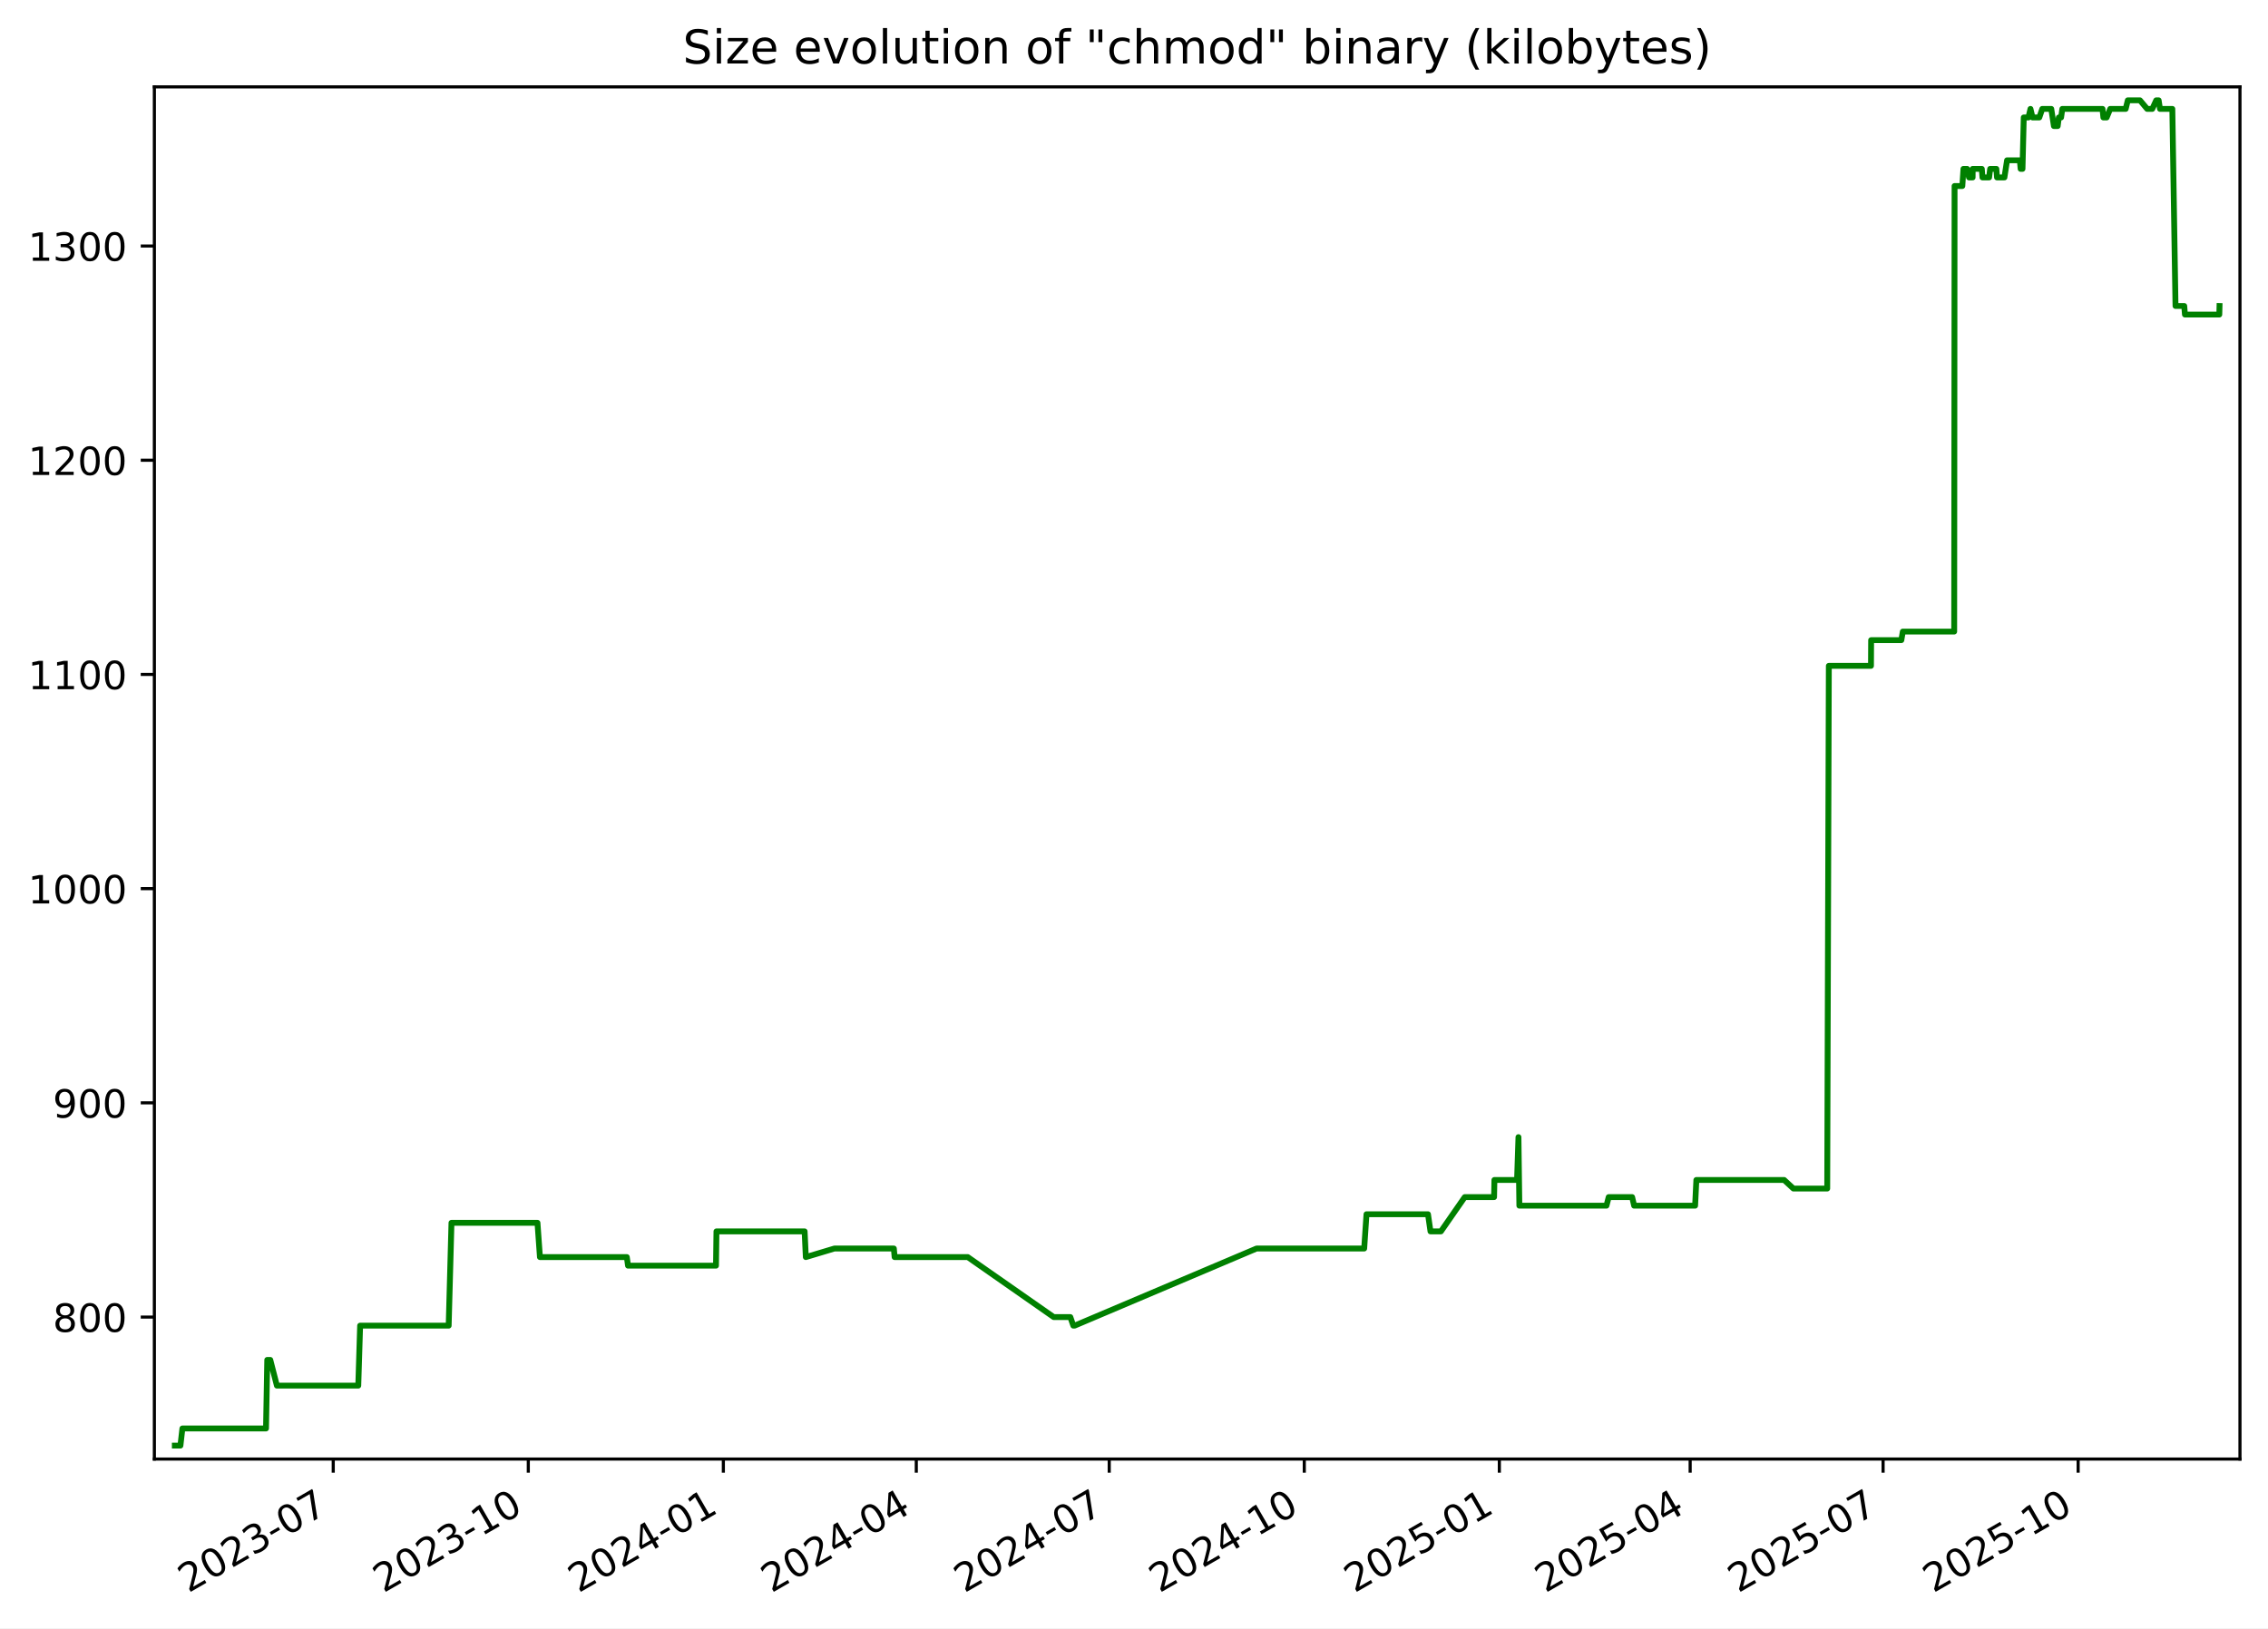
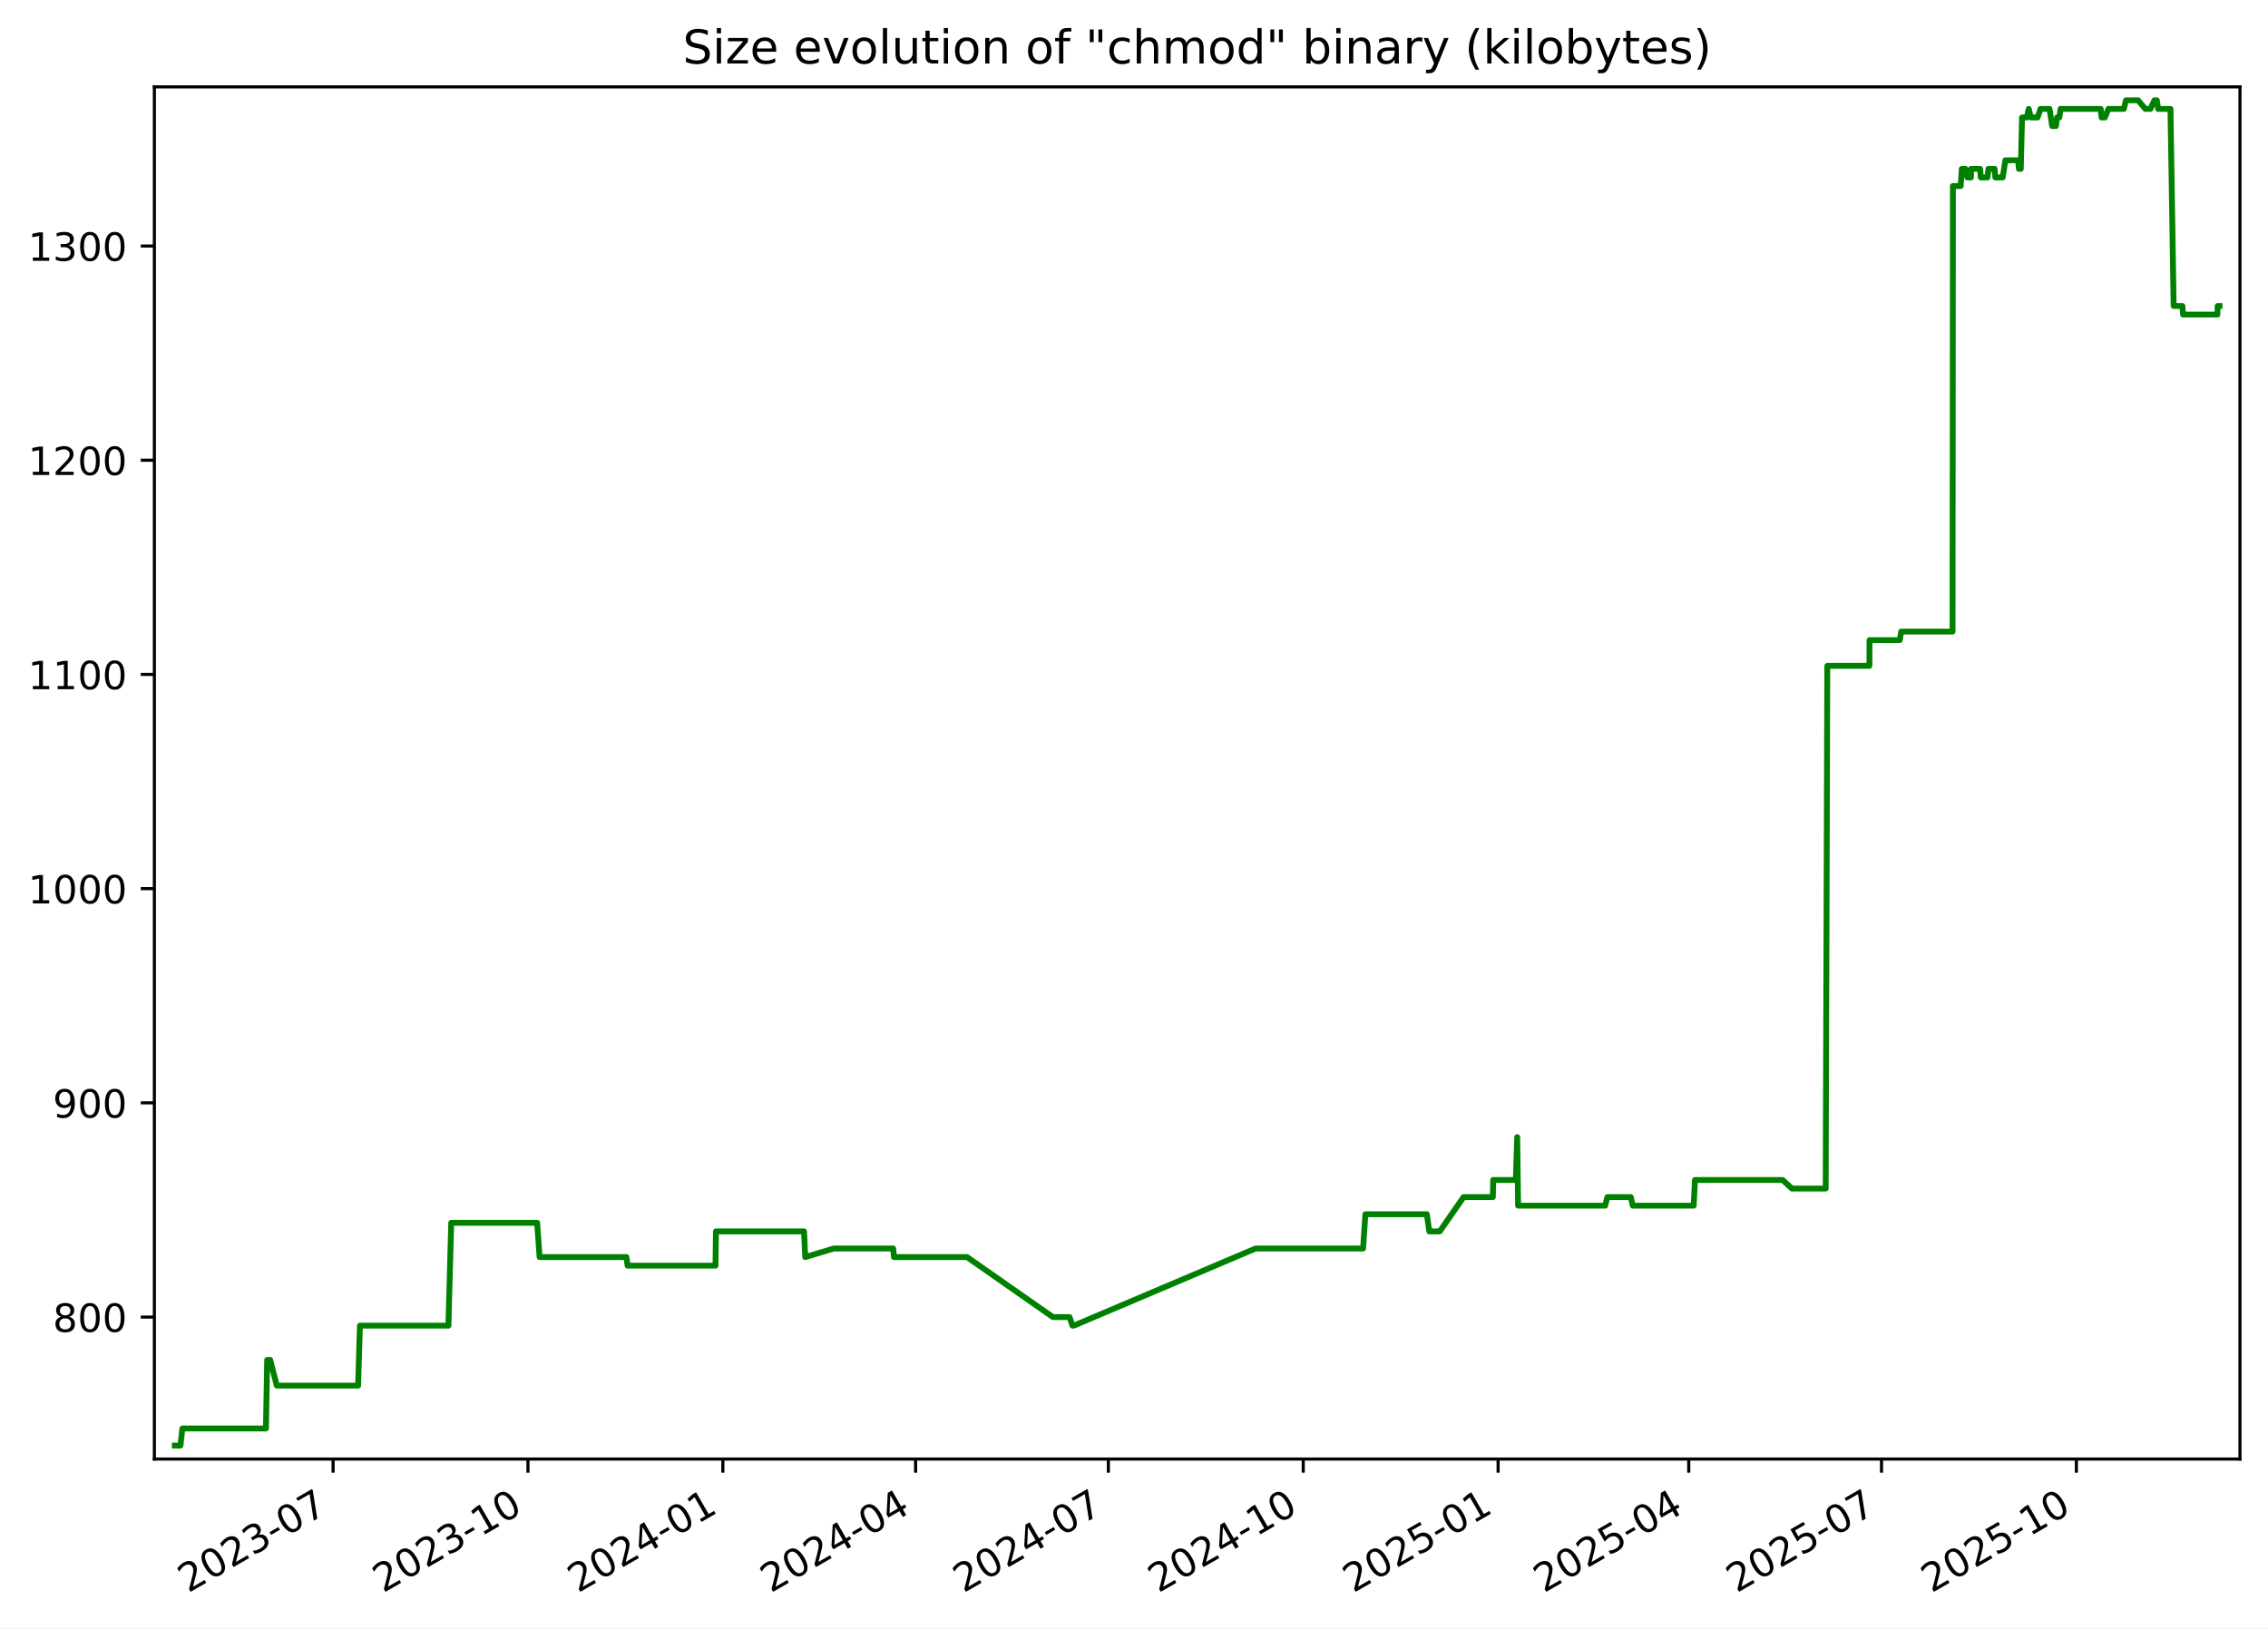
<svg xmlns="http://www.w3.org/2000/svg" xmlns:xlink="http://www.w3.org/1999/xlink" width="582.53pt" height="418.303pt" viewBox="0 0 582.53 418.303" version="1.1">
  <defs>
    <style type="text/css">*{stroke-linejoin: round; stroke-linecap: butt}</style>
  </defs>
  <g id="figure_1">
    <g id="patch_1">
      <path d="M -0 418.303  L 582.53 418.303  L 582.53 0  L -0 0  z " style="fill: #ffffff" />
    </g>
    <g id="axes_1">
      <g id="patch_2">
        <path d="M 39.65 374.83  L 575.33 374.83  L 575.33 22.318  L 39.65 22.318  z " style="fill: #ffffff" />
      </g>
      <g id="matplotlib.axis_1">
        <g id="xtick_1">
          <g id="line2d_1">
            <defs>
-               <path id="m8ee756890f" d="M 0 0  L 0 3.5  " style="stroke: #000000; stroke-width: 0.8" />
+               <path id="m1849c69f27" d="M 0 0  L 0 3.5  " style="stroke: #000000; stroke-width: 0.8" />
            </defs>
            <g>
-               <use xlink:href="#m8ee756890f" x="85.592" y="374.83" style="stroke: #000000; stroke-width: 0.8" />
+               <use xlink:href="#m1849c69f27" x="85.554" y="374.83" style="stroke: #000000; stroke-width: 0.8" />
            </g>
          </g>
          <g id="text_1">
-             <g transform="translate(48.36697 409.302) rotate(-30) scale(0.1 -0.1)">
+             <g transform="translate(48.3293 409.302) rotate(-30) scale(0.1 -0.1)">
              <defs>
                <path id="DejaVuSans-32" d="M 1228 531  L 3431 531  L 3431 0  L 469 0  L 469 531  Q 828 903 1448 1529  Q 2069 2156 2228 2338  Q 2531 2678 2651 2914  Q 2772 3150 2772 3378  Q 2772 3750 2511 3984  Q 2250 4219 1831 4219  Q 1534 4219 1204 4116  Q 875 4013 500 3803  L 500 4441  Q 881 4594 1212 4672  Q 1544 4750 1819 4750  Q 2544 4750 2975 4387  Q 3406 4025 3406 3419  Q 3406 3131 3298 2873  Q 3191 2616 2906 2266  Q 2828 2175 2409 1742  Q 1991 1309 1228 531  z " transform="scale(0.015625)" />
                <path id="DejaVuSans-30" d="M 2034 4250  Q 1547 4250 1301 3770  Q 1056 3291 1056 2328  Q 1056 1369 1301 889  Q 1547 409 2034 409  Q 2525 409 2770 889  Q 3016 1369 3016 2328  Q 3016 3291 2770 3770  Q 2525 4250 2034 4250  z M 2034 4750  Q 2819 4750 3233 4129  Q 3647 3509 3647 2328  Q 3647 1150 3233 529  Q 2819 -91 2034 -91  Q 1250 -91 836 529  Q 422 1150 422 2328  Q 422 3509 836 4129  Q 1250 4750 2034 4750  z " transform="scale(0.015625)" />
                <path id="DejaVuSans-33" d="M 2597 2516  Q 3050 2419 3304 2112  Q 3559 1806 3559 1356  Q 3559 666 3084 287  Q 2609 -91 1734 -91  Q 1441 -91 1130 -33  Q 819 25 488 141  L 488 750  Q 750 597 1062 519  Q 1375 441 1716 441  Q 2309 441 2620 675  Q 2931 909 2931 1356  Q 2931 1769 2642 2001  Q 2353 2234 1838 2234  L 1294 2234  L 1294 2753  L 1863 2753  Q 2328 2753 2575 2939  Q 2822 3125 2822 3475  Q 2822 3834 2567 4026  Q 2313 4219 1838 4219  Q 1578 4219 1281 4162  Q 984 4106 628 3988  L 628 4550  Q 988 4650 1302 4700  Q 1616 4750 1894 4750  Q 2613 4750 3031 4423  Q 3450 4097 3450 3541  Q 3450 3153 3228 2886  Q 3006 2619 2597 2516  z " transform="scale(0.015625)" />
                <path id="DejaVuSans-2d" d="M 313 2009  L 1997 2009  L 1997 1497  L 313 1497  L 313 2009  z " transform="scale(0.015625)" />
                <path id="DejaVuSans-37" d="M 525 4666  L 3525 4666  L 3525 4397  L 1831 0  L 1172 0  L 2766 4134  L 525 4134  L 525 4666  z " transform="scale(0.015625)" />
              </defs>
              <use xlink:href="#DejaVuSans-32" />
              <use xlink:href="#DejaVuSans-30" x="63.623" />
              <use xlink:href="#DejaVuSans-32" x="127.246" />
              <use xlink:href="#DejaVuSans-33" x="190.869" />
              <use xlink:href="#DejaVuSans-2d" x="254.492" />
              <use xlink:href="#DejaVuSans-30" x="290.576" />
              <use xlink:href="#DejaVuSans-37" x="354.199" />
            </g>
          </g>
        </g>
        <g id="xtick_2">
          <g id="line2d_2">
            <g>
-               <use xlink:href="#m8ee756890f" x="135.692" y="374.83" style="stroke: #000000; stroke-width: 0.8" />
+               <use xlink:href="#m1849c69f27" x="135.607" y="374.83" style="stroke: #000000; stroke-width: 0.8" />
            </g>
          </g>
          <g id="text_2">
-             <g transform="translate(98.46672 409.302) rotate(-30) scale(0.1 -0.1)">
+             <g transform="translate(98.38266 409.302) rotate(-30) scale(0.1 -0.1)">
              <defs>
                <path id="DejaVuSans-31" d="M 794 531  L 1825 531  L 1825 4091  L 703 3866  L 703 4441  L 1819 4666  L 2450 4666  L 2450 531  L 3481 531  L 3481 0  L 794 0  L 794 531  z " transform="scale(0.015625)" />
              </defs>
              <use xlink:href="#DejaVuSans-32" />
              <use xlink:href="#DejaVuSans-30" x="63.623" />
              <use xlink:href="#DejaVuSans-32" x="127.246" />
              <use xlink:href="#DejaVuSans-33" x="190.869" />
              <use xlink:href="#DejaVuSans-2d" x="254.492" />
              <use xlink:href="#DejaVuSans-31" x="290.576" />
              <use xlink:href="#DejaVuSans-30" x="354.199" />
            </g>
          </g>
        </g>
        <g id="xtick_3">
          <g id="line2d_3">
            <g>
-               <use xlink:href="#m8ee756890f" x="185.791" y="374.83" style="stroke: #000000; stroke-width: 0.8" />
+               <use xlink:href="#m1849c69f27" x="185.661" y="374.83" style="stroke: #000000; stroke-width: 0.8" />
            </g>
          </g>
          <g id="text_3">
-             <g transform="translate(148.5665 409.302) rotate(-30) scale(0.1 -0.1)">
+             <g transform="translate(148.436 409.302) rotate(-30) scale(0.1 -0.1)">
              <defs>
                <path id="DejaVuSans-34" d="M 2419 4116  L 825 1625  L 2419 1625  L 2419 4116  z M 2253 4666  L 3047 4666  L 3047 1625  L 3713 1625  L 3713 1100  L 3047 1100  L 3047 0  L 2419 0  L 2419 1100  L 313 1100  L 313 1709  L 2253 4666  z " transform="scale(0.015625)" />
              </defs>
              <use xlink:href="#DejaVuSans-32" />
              <use xlink:href="#DejaVuSans-30" x="63.623" />
              <use xlink:href="#DejaVuSans-32" x="127.246" />
              <use xlink:href="#DejaVuSans-34" x="190.869" />
              <use xlink:href="#DejaVuSans-2d" x="254.492" />
              <use xlink:href="#DejaVuSans-30" x="290.576" />
              <use xlink:href="#DejaVuSans-31" x="354.199" />
            </g>
          </g>
        </g>
        <g id="xtick_4">
          <g id="line2d_4">
            <g>
-               <use xlink:href="#m8ee756890f" x="235.346" y="374.83" style="stroke: #000000; stroke-width: 0.8" />
+               <use xlink:href="#m1849c69f27" x="235.17" y="374.83" style="stroke: #000000; stroke-width: 0.8" />
            </g>
          </g>
          <g id="text_4">
-             <g transform="translate(198.1217 409.302) rotate(-30) scale(0.1 -0.1)">
+             <g transform="translate(197.9453 409.302) rotate(-30) scale(0.1 -0.1)">
              <use xlink:href="#DejaVuSans-32" />
              <use xlink:href="#DejaVuSans-30" x="63.623" />
              <use xlink:href="#DejaVuSans-32" x="127.246" />
              <use xlink:href="#DejaVuSans-34" x="190.869" />
              <use xlink:href="#DejaVuSans-2d" x="254.492" />
              <use xlink:href="#DejaVuSans-30" x="290.576" />
              <use xlink:href="#DejaVuSans-34" x="354.199" />
            </g>
          </g>
        </g>
        <g id="xtick_5">
          <g id="line2d_5">
            <g>
-               <use xlink:href="#m8ee756890f" x="284.902" y="374.83" style="stroke: #000000; stroke-width: 0.8" />
+               <use xlink:href="#m1849c69f27" x="284.679" y="374.83" style="stroke: #000000; stroke-width: 0.8" />
            </g>
          </g>
          <g id="text_5">
-             <g transform="translate(247.6769 409.302) rotate(-30) scale(0.1 -0.1)">
+             <g transform="translate(247.4546 409.302) rotate(-30) scale(0.1 -0.1)">
              <use xlink:href="#DejaVuSans-32" />
              <use xlink:href="#DejaVuSans-30" x="63.623" />
              <use xlink:href="#DejaVuSans-32" x="127.246" />
              <use xlink:href="#DejaVuSans-34" x="190.869" />
              <use xlink:href="#DejaVuSans-2d" x="254.492" />
              <use xlink:href="#DejaVuSans-30" x="290.576" />
              <use xlink:href="#DejaVuSans-37" x="354.199" />
            </g>
          </g>
        </g>
        <g id="xtick_6">
          <g id="line2d_6">
            <g>
-               <use xlink:href="#m8ee756890f" x="335.001" y="374.83" style="stroke: #000000; stroke-width: 0.8" />
+               <use xlink:href="#m1849c69f27" x="334.733" y="374.83" style="stroke: #000000; stroke-width: 0.8" />
            </g>
          </g>
          <g id="text_6">
-             <g transform="translate(297.7766 409.302) rotate(-30) scale(0.1 -0.1)">
+             <g transform="translate(297.508 409.302) rotate(-30) scale(0.1 -0.1)">
              <use xlink:href="#DejaVuSans-32" />
              <use xlink:href="#DejaVuSans-30" x="63.623" />
              <use xlink:href="#DejaVuSans-32" x="127.246" />
              <use xlink:href="#DejaVuSans-34" x="190.869" />
              <use xlink:href="#DejaVuSans-2d" x="254.492" />
              <use xlink:href="#DejaVuSans-31" x="290.576" />
              <use xlink:href="#DejaVuSans-30" x="354.199" />
            </g>
          </g>
        </g>
        <g id="xtick_7">
          <g id="line2d_7">
            <g>
-               <use xlink:href="#m8ee756890f" x="385.101" y="374.83" style="stroke: #000000; stroke-width: 0.8" />
+               <use xlink:href="#m1849c69f27" x="384.786" y="374.83" style="stroke: #000000; stroke-width: 0.8" />
            </g>
          </g>
          <g id="text_7">
-             <g transform="translate(347.8764 409.302) rotate(-30) scale(0.1 -0.1)">
+             <g transform="translate(347.5614 409.302) rotate(-30) scale(0.1 -0.1)">
              <defs>
                <path id="DejaVuSans-35" d="M 691 4666  L 3169 4666  L 3169 4134  L 1269 4134  L 1269 2991  Q 1406 3038 1543 3061  Q 1681 3084 1819 3084  Q 2600 3084 3056 2656  Q 3513 2228 3513 1497  Q 3513 744 3044 326  Q 2575 -91 1722 -91  Q 1428 -91 1123 -41  Q 819 9 494 109  L 494 744  Q 775 591 1075 516  Q 1375 441 1709 441  Q 2250 441 2565 725  Q 2881 1009 2881 1497  Q 2881 1984 2565 2268  Q 2250 2553 1709 2553  Q 1456 2553 1204 2497  Q 953 2441 691 2322  L 691 4666  z " transform="scale(0.015625)" />
              </defs>
              <use xlink:href="#DejaVuSans-32" />
              <use xlink:href="#DejaVuSans-30" x="63.623" />
              <use xlink:href="#DejaVuSans-32" x="127.246" />
              <use xlink:href="#DejaVuSans-35" x="190.869" />
              <use xlink:href="#DejaVuSans-2d" x="254.492" />
              <use xlink:href="#DejaVuSans-30" x="290.576" />
              <use xlink:href="#DejaVuSans-31" x="354.199" />
            </g>
          </g>
        </g>
        <g id="xtick_8">
          <g id="line2d_8">
            <g>
-               <use xlink:href="#m8ee756890f" x="434.112" y="374.83" style="stroke: #000000; stroke-width: 0.8" />
+               <use xlink:href="#m1849c69f27" x="433.751" y="374.83" style="stroke: #000000; stroke-width: 0.8" />
            </g>
          </g>
          <g id="text_8">
-             <g transform="translate(396.887 409.302) rotate(-30) scale(0.1 -0.1)">
+             <g transform="translate(396.5266 409.302) rotate(-30) scale(0.1 -0.1)">
              <use xlink:href="#DejaVuSans-32" />
              <use xlink:href="#DejaVuSans-30" x="63.623" />
              <use xlink:href="#DejaVuSans-32" x="127.246" />
              <use xlink:href="#DejaVuSans-35" x="190.869" />
              <use xlink:href="#DejaVuSans-2d" x="254.492" />
              <use xlink:href="#DejaVuSans-30" x="290.576" />
              <use xlink:href="#DejaVuSans-34" x="354.199" />
            </g>
          </g>
        </g>
        <g id="xtick_9">
          <g id="line2d_9">
            <g>
-               <use xlink:href="#m8ee756890f" x="483.667" y="374.83" style="stroke: #000000; stroke-width: 0.8" />
+               <use xlink:href="#m1849c69f27" x="483.261" y="374.83" style="stroke: #000000; stroke-width: 0.8" />
            </g>
          </g>
          <g id="text_9">
-             <g transform="translate(446.4422 409.302) rotate(-30) scale(0.1 -0.1)">
+             <g transform="translate(446.0359 409.302) rotate(-30) scale(0.1 -0.1)">
              <use xlink:href="#DejaVuSans-32" />
              <use xlink:href="#DejaVuSans-30" x="63.623" />
              <use xlink:href="#DejaVuSans-32" x="127.246" />
              <use xlink:href="#DejaVuSans-35" x="190.869" />
              <use xlink:href="#DejaVuSans-2d" x="254.492" />
              <use xlink:href="#DejaVuSans-30" x="290.576" />
              <use xlink:href="#DejaVuSans-37" x="354.199" />
            </g>
          </g>
        </g>
        <g id="xtick_10">
          <g id="line2d_10">
            <g>
-               <use xlink:href="#m8ee756890f" x="533.767" y="374.83" style="stroke: #000000; stroke-width: 0.8" />
+               <use xlink:href="#m1849c69f27" x="533.314" y="374.83" style="stroke: #000000; stroke-width: 0.8" />
            </g>
          </g>
          <g id="text_10">
-             <g transform="translate(496.5419 409.302) rotate(-30) scale(0.1 -0.1)">
+             <g transform="translate(496.0893 409.302) rotate(-30) scale(0.1 -0.1)">
              <use xlink:href="#DejaVuSans-32" />
              <use xlink:href="#DejaVuSans-30" x="63.623" />
              <use xlink:href="#DejaVuSans-32" x="127.246" />
              <use xlink:href="#DejaVuSans-35" x="190.869" />
              <use xlink:href="#DejaVuSans-2d" x="254.492" />
              <use xlink:href="#DejaVuSans-31" x="290.576" />
              <use xlink:href="#DejaVuSans-30" x="354.199" />
            </g>
          </g>
        </g>
      </g>
      <g id="matplotlib.axis_2">
        <g id="ytick_1">
          <g id="line2d_11">
            <defs>
-               <path id="m75c77771f8" d="M 0 0  L -3.5 0  " style="stroke: #000000; stroke-width: 0.8" />
+               <path id="mfb0342cbdd" d="M 0 0  L -3.5 0  " style="stroke: #000000; stroke-width: 0.8" />
            </defs>
            <g>
-               <use xlink:href="#m75c77771f8" x="39.65" y="338.355" style="stroke: #000000; stroke-width: 0.8" />
+               <use xlink:href="#mfb0342cbdd" x="39.65" y="338.355" style="stroke: #000000; stroke-width: 0.8" />
            </g>
          </g>
          <g id="text_11">
            <g transform="translate(13.5625 342.1542) scale(0.1 -0.1)">
              <defs>
                <path id="DejaVuSans-38" d="M 2034 2216  Q 1584 2216 1326 1975  Q 1069 1734 1069 1313  Q 1069 891 1326 650  Q 1584 409 2034 409  Q 2484 409 2743 651  Q 3003 894 3003 1313  Q 3003 1734 2745 1975  Q 2488 2216 2034 2216  z M 1403 2484  Q 997 2584 770 2862  Q 544 3141 544 3541  Q 544 4100 942 4425  Q 1341 4750 2034 4750  Q 2731 4750 3128 4425  Q 3525 4100 3525 3541  Q 3525 3141 3298 2862  Q 3072 2584 2669 2484  Q 3125 2378 3379 2068  Q 3634 1759 3634 1313  Q 3634 634 3220 271  Q 2806 -91 2034 -91  Q 1263 -91 848 271  Q 434 634 434 1313  Q 434 1759 690 2068  Q 947 2378 1403 2484  z M 1172 3481  Q 1172 3119 1398 2916  Q 1625 2713 2034 2713  Q 2441 2713 2670 2916  Q 2900 3119 2900 3481  Q 2900 3844 2670 4047  Q 2441 4250 2034 4250  Q 1625 4250 1398 4047  Q 1172 3844 1172 3481  z " transform="scale(0.015625)" />
              </defs>
              <use xlink:href="#DejaVuSans-38" />
              <use xlink:href="#DejaVuSans-30" x="63.623" />
              <use xlink:href="#DejaVuSans-30" x="127.246" />
            </g>
          </g>
        </g>
        <g id="ytick_2">
          <g id="line2d_12">
            <g>
-               <use xlink:href="#m75c77771f8" x="39.65" y="283.323" style="stroke: #000000; stroke-width: 0.8" />
+               <use xlink:href="#mfb0342cbdd" x="39.65" y="283.323" style="stroke: #000000; stroke-width: 0.8" />
            </g>
          </g>
          <g id="text_12">
            <g transform="translate(13.5625 287.1224) scale(0.1 -0.1)">
              <defs>
                <path id="DejaVuSans-39" d="M 703 97  L 703 672  Q 941 559 1184 500  Q 1428 441 1663 441  Q 2288 441 2617 861  Q 2947 1281 2994 2138  Q 2813 1869 2534 1725  Q 2256 1581 1919 1581  Q 1219 1581 811 2004  Q 403 2428 403 3163  Q 403 3881 828 4315  Q 1253 4750 1959 4750  Q 2769 4750 3195 4129  Q 3622 3509 3622 2328  Q 3622 1225 3098 567  Q 2575 -91 1691 -91  Q 1453 -91 1209 -44  Q 966 3 703 97  z M 1959 2075  Q 2384 2075 2632 2365  Q 2881 2656 2881 3163  Q 2881 3666 2632 3958  Q 2384 4250 1959 4250  Q 1534 4250 1286 3958  Q 1038 3666 1038 3163  Q 1038 2656 1286 2365  Q 1534 2075 1959 2075  z " transform="scale(0.015625)" />
              </defs>
              <use xlink:href="#DejaVuSans-39" />
              <use xlink:href="#DejaVuSans-30" x="63.623" />
              <use xlink:href="#DejaVuSans-30" x="127.246" />
            </g>
          </g>
        </g>
        <g id="ytick_3">
          <g id="line2d_13">
            <g>
-               <use xlink:href="#m75c77771f8" x="39.65" y="228.291" style="stroke: #000000; stroke-width: 0.8" />
+               <use xlink:href="#mfb0342cbdd" x="39.65" y="228.291" style="stroke: #000000; stroke-width: 0.8" />
            </g>
          </g>
          <g id="text_13">
            <g transform="translate(7.2 232.0905) scale(0.1 -0.1)">
              <use xlink:href="#DejaVuSans-31" />
              <use xlink:href="#DejaVuSans-30" x="63.623" />
              <use xlink:href="#DejaVuSans-30" x="127.246" />
              <use xlink:href="#DejaVuSans-30" x="190.869" />
            </g>
          </g>
        </g>
        <g id="ytick_4">
          <g id="line2d_14">
            <g>
-               <use xlink:href="#m75c77771f8" x="39.65" y="173.259" style="stroke: #000000; stroke-width: 0.8" />
+               <use xlink:href="#mfb0342cbdd" x="39.65" y="173.259" style="stroke: #000000; stroke-width: 0.8" />
            </g>
          </g>
          <g id="text_14">
            <g transform="translate(7.2 177.0587) scale(0.1 -0.1)">
              <use xlink:href="#DejaVuSans-31" />
              <use xlink:href="#DejaVuSans-31" x="63.623" />
              <use xlink:href="#DejaVuSans-30" x="127.246" />
              <use xlink:href="#DejaVuSans-30" x="190.869" />
            </g>
          </g>
        </g>
        <g id="ytick_5">
          <g id="line2d_15">
            <g>
-               <use xlink:href="#m75c77771f8" x="39.65" y="118.228" style="stroke: #000000; stroke-width: 0.8" />
+               <use xlink:href="#mfb0342cbdd" x="39.65" y="118.228" style="stroke: #000000; stroke-width: 0.8" />
            </g>
          </g>
          <g id="text_15">
            <g transform="translate(7.2 122.0268) scale(0.1 -0.1)">
              <use xlink:href="#DejaVuSans-31" />
              <use xlink:href="#DejaVuSans-32" x="63.623" />
              <use xlink:href="#DejaVuSans-30" x="127.246" />
              <use xlink:href="#DejaVuSans-30" x="190.869" />
            </g>
          </g>
        </g>
        <g id="ytick_6">
          <g id="line2d_16">
            <g>
-               <use xlink:href="#m75c77771f8" x="39.65" y="63.196" style="stroke: #000000; stroke-width: 0.8" />
+               <use xlink:href="#mfb0342cbdd" x="39.65" y="63.196" style="stroke: #000000; stroke-width: 0.8" />
            </g>
          </g>
          <g id="text_16">
            <g transform="translate(7.2 66.995) scale(0.1 -0.1)">
              <use xlink:href="#DejaVuSans-31" />
              <use xlink:href="#DejaVuSans-33" x="63.623" />
              <use xlink:href="#DejaVuSans-30" x="127.246" />
              <use xlink:href="#DejaVuSans-30" x="190.869" />
            </g>
          </g>
        </g>
      </g>
      <g id="line2d_17">
-         <path d="M 44.902 371.374  L 46.343 371.374  L 46.848 366.972  L 68.325 366.972  L 68.644 349.361  L 69.422 349.361  L 71.12 355.965  L 92.023 355.965  L 92.497 340.556  L 115.242 340.556  L 115.959 314.141  L 138.05 314.141  L 138.681 322.946  L 160.997 322.946  L 161.308 325.147  L 183.902 325.147  L 184.019 316.342  L 206.667 316.342  L 206.973 322.946  L 214.31 320.745  L 229.585 320.745  L 229.778 322.946  L 248.569 322.946  L 270.64 338.355  L 274.912 338.355  L 275.679 340.556  L 276.011 340.556  L 322.741 320.745  L 350.39 320.745  L 350.979 311.94  L 366.778 311.94  L 367.417 316.342  L 370.098 316.342  L 376.215 307.537  L 383.75 307.537  L 383.836 303.135  L 389.651 303.135  L 390.014 292.128  L 390.243 309.738  L 412.617 309.738  L 413.189 307.537  L 419.211 307.537  L 419.724 309.738  L 435.385 309.738  L 435.706 303.135  L 458.248 303.135  L 460.628 305.336  L 469.318 305.336  L 469.732 171.058  L 480.557 171.058  L 480.595 164.454  L 488.357 164.454  L 488.731 162.253  L 501.93 162.253  L 502.027 47.787  L 504.021 47.787  L 504.308 43.384  L 505.247 43.384  L 505.743 45.586  L 506.661 45.586  L 506.679 43.384  L 509.023 43.384  L 509.191 45.586  L 510.895 45.586  L 511.165 43.384  L 512.76 43.384  L 512.928 45.586  L 514.829 45.586  L 515.508 41.183  L 518.787 41.183  L 518.994 43.384  L 519.473 43.384  L 519.797 30.177  L 521.001 30.177  L 521.519 27.975  L 522.052 30.177  L 523.792 30.177  L 524.553 27.975  L 526.864 27.975  L 527.54 32.378  L 528.516 32.378  L 528.801 30.177  L 529.387 30.177  L 529.703 27.975  L 540.024 27.975  L 540.243 30.177  L 541.091 30.177  L 542.002 27.975  L 545.978 27.975  L 546.519 25.774  L 549.646 25.774  L 551.495 27.975  L 552.807 27.975  L 553.819 25.774  L 554.446 25.774  L 554.788 27.975  L 557.958 27.975  L 558.773 78.605  L 561.018 78.605  L 561.196 80.806  L 570.022 80.806  L 570.078 78.605  L 570.078 78.605  " clip-path="url(#pb40a160c85)" style="fill: none; stroke: #008000; stroke-width: 1.5; stroke-linecap: square" />
+         <path d="M 44.902 371.374  L 46.342 371.374  L 46.846 366.972  L 68.304 366.972  L 68.622 349.361  L 69.4 349.361  L 71.095 355.965  L 91.979 355.965  L 92.453 340.556  L 115.177 340.556  L 115.894 314.141  L 137.963 314.141  L 138.594 322.946  L 160.889 322.946  L 161.2 325.147  L 183.773 325.147  L 183.89 316.342  L 206.517 316.342  L 206.823 322.946  L 214.153 320.745  L 229.414 320.745  L 229.607 322.946  L 248.38 322.946  L 270.431 338.355  L 274.699 338.355  L 275.465 340.556  L 275.797 340.556  L 322.483 320.745  L 350.107 320.745  L 350.695 311.94  L 366.48 311.94  L 367.118 316.342  L 369.797 316.342  L 375.908 307.537  L 383.436 307.537  L 383.522 303.135  L 389.332 303.135  L 389.695 292.128  L 389.923 309.738  L 412.276 309.738  L 412.848 307.537  L 418.865 307.537  L 419.377 309.738  L 435.024 309.738  L 435.344 303.135  L 457.866 303.135  L 460.243 305.336  L 468.925 305.336  L 469.338 171.058  L 480.154 171.058  L 480.192 164.454  L 487.946 164.454  L 488.32 162.253  L 501.507 162.253  L 501.604 47.787  L 503.596 47.787  L 503.883 43.384  L 504.821 43.384  L 505.316 45.586  L 506.234 45.586  L 506.252 43.384  L 508.593 43.384  L 508.761 45.586  L 510.463 45.586  L 510.733 43.384  L 512.327 43.384  L 512.495 45.586  L 514.394 45.586  L 515.073 41.183  L 518.349 41.183  L 518.555 43.384  L 519.034 43.384  L 519.357 30.177  L 520.56 30.177  L 521.078 27.975  L 521.61 30.177  L 523.349 30.177  L 524.109 27.975  L 526.418 27.975  L 527.093 32.378  L 528.068 32.378  L 528.353 30.177  L 528.938 30.177  L 529.254 27.975  L 539.565 27.975  L 539.785 30.177  L 540.631 30.177  L 541.541 27.975  L 545.514 27.975  L 546.054 25.774  L 549.178 25.774  L 551.026 27.975  L 552.337 27.975  L 553.348 25.774  L 553.975 25.774  L 554.316 27.975  L 557.483 27.975  L 558.297 78.605  L 560.54 78.605  L 560.718 80.806  L 569.536 80.806  L 569.592 78.605  L 570.078 78.605  L 570.078 78.605  " clip-path="url(#p9d4e755db2)" style="fill: none; stroke: #008000; stroke-width: 1.5; stroke-linecap: square" />
      </g>
      <g id="patch_3">
        <path d="M 39.65 374.83  L 39.65 22.318  " style="fill: none; stroke: #000000; stroke-width: 0.8; stroke-linejoin: miter; stroke-linecap: square" />
      </g>
      <g id="patch_4">
        <path d="M 575.33 374.83  L 575.33 22.318  " style="fill: none; stroke: #000000; stroke-width: 0.8; stroke-linejoin: miter; stroke-linecap: square" />
      </g>
      <g id="patch_5">
        <path d="M 39.65 374.83  L 575.33 374.83  " style="fill: none; stroke: #000000; stroke-width: 0.8; stroke-linejoin: miter; stroke-linecap: square" />
      </g>
      <g id="patch_6">
        <path d="M 39.65 22.318  L 575.33 22.318  " style="fill: none; stroke: #000000; stroke-width: 0.8; stroke-linejoin: miter; stroke-linecap: square" />
      </g>
      <g id="text_17">
        <g transform="translate(175.3681 16.31812) scale(0.12 -0.12)">
          <defs>
            <path id="DejaVuSans-53" d="M 3425 4513  L 3425 3897  Q 3066 4069 2747 4153  Q 2428 4238 2131 4238  Q 1616 4238 1336 4038  Q 1056 3838 1056 3469  Q 1056 3159 1242 3001  Q 1428 2844 1947 2747  L 2328 2669  Q 3034 2534 3370 2195  Q 3706 1856 3706 1288  Q 3706 609 3251 259  Q 2797 -91 1919 -91  Q 1588 -91 1214 -16  Q 841 59 441 206  L 441 856  Q 825 641 1194 531  Q 1563 422 1919 422  Q 2459 422 2753 634  Q 3047 847 3047 1241  Q 3047 1584 2836 1778  Q 2625 1972 2144 2069  L 1759 2144  Q 1053 2284 737 2584  Q 422 2884 422 3419  Q 422 4038 858 4394  Q 1294 4750 2059 4750  Q 2388 4750 2728 4690  Q 3069 4631 3425 4513  z " transform="scale(0.015625)" />
            <path id="DejaVuSans-69" d="M 603 3500  L 1178 3500  L 1178 0  L 603 0  L 603 3500  z M 603 4863  L 1178 4863  L 1178 4134  L 603 4134  L 603 4863  z " transform="scale(0.015625)" />
            <path id="DejaVuSans-7a" d="M 353 3500  L 3084 3500  L 3084 2975  L 922 459  L 3084 459  L 3084 0  L 275 0  L 275 525  L 2438 3041  L 353 3041  L 353 3500  z " transform="scale(0.015625)" />
            <path id="DejaVuSans-65" d="M 3597 1894  L 3597 1613  L 953 1613  Q 991 1019 1311 708  Q 1631 397 2203 397  Q 2534 397 2845 478  Q 3156 559 3463 722  L 3463 178  Q 3153 47 2828 -22  Q 2503 -91 2169 -91  Q 1331 -91 842 396  Q 353 884 353 1716  Q 353 2575 817 3079  Q 1281 3584 2069 3584  Q 2775 3584 3186 3129  Q 3597 2675 3597 1894  z M 3022 2063  Q 3016 2534 2758 2815  Q 2500 3097 2075 3097  Q 1594 3097 1305 2825  Q 1016 2553 972 2059  L 3022 2063  z " transform="scale(0.015625)" />
            <path id="DejaVuSans-20" transform="scale(0.015625)" />
            <path id="DejaVuSans-76" d="M 191 3500  L 800 3500  L 1894 563  L 2988 3500  L 3597 3500  L 2284 0  L 1503 0  L 191 3500  z " transform="scale(0.015625)" />
            <path id="DejaVuSans-6f" d="M 1959 3097  Q 1497 3097 1228 2736  Q 959 2375 959 1747  Q 959 1119 1226 758  Q 1494 397 1959 397  Q 2419 397 2687 759  Q 2956 1122 2956 1747  Q 2956 2369 2687 2733  Q 2419 3097 1959 3097  z M 1959 3584  Q 2709 3584 3137 3096  Q 3566 2609 3566 1747  Q 3566 888 3137 398  Q 2709 -91 1959 -91  Q 1206 -91 779 398  Q 353 888 353 1747  Q 353 2609 779 3096  Q 1206 3584 1959 3584  z " transform="scale(0.015625)" />
            <path id="DejaVuSans-6c" d="M 603 4863  L 1178 4863  L 1178 0  L 603 0  L 603 4863  z " transform="scale(0.015625)" />
            <path id="DejaVuSans-75" d="M 544 1381  L 544 3500  L 1119 3500  L 1119 1403  Q 1119 906 1312 657  Q 1506 409 1894 409  Q 2359 409 2629 706  Q 2900 1003 2900 1516  L 2900 3500  L 3475 3500  L 3475 0  L 2900 0  L 2900 538  Q 2691 219 2414 64  Q 2138 -91 1772 -91  Q 1169 -91 856 284  Q 544 659 544 1381  z M 1991 3584  L 1991 3584  z " transform="scale(0.015625)" />
            <path id="DejaVuSans-74" d="M 1172 4494  L 1172 3500  L 2356 3500  L 2356 3053  L 1172 3053  L 1172 1153  Q 1172 725 1289 603  Q 1406 481 1766 481  L 2356 481  L 2356 0  L 1766 0  Q 1100 0 847 248  Q 594 497 594 1153  L 594 3053  L 172 3053  L 172 3500  L 594 3500  L 594 4494  L 1172 4494  z " transform="scale(0.015625)" />
            <path id="DejaVuSans-6e" d="M 3513 2113  L 3513 0  L 2938 0  L 2938 2094  Q 2938 2591 2744 2837  Q 2550 3084 2163 3084  Q 1697 3084 1428 2787  Q 1159 2491 1159 1978  L 1159 0  L 581 0  L 581 3500  L 1159 3500  L 1159 2956  Q 1366 3272 1645 3428  Q 1925 3584 2291 3584  Q 2894 3584 3203 3211  Q 3513 2838 3513 2113  z " transform="scale(0.015625)" />
            <path id="DejaVuSans-66" d="M 2375 4863  L 2375 4384  L 1825 4384  Q 1516 4384 1395 4259  Q 1275 4134 1275 3809  L 1275 3500  L 2222 3500  L 2222 3053  L 1275 3053  L 1275 0  L 697 0  L 697 3053  L 147 3053  L 147 3500  L 697 3500  L 697 3744  Q 697 4328 969 4595  Q 1241 4863 1831 4863  L 2375 4863  z " transform="scale(0.015625)" />
            <path id="DejaVuSans-22" d="M 1147 4666  L 1147 2931  L 616 2931  L 616 4666  L 1147 4666  z M 2328 4666  L 2328 2931  L 1797 2931  L 1797 4666  L 2328 4666  z " transform="scale(0.015625)" />
            <path id="DejaVuSans-63" d="M 3122 3366  L 3122 2828  Q 2878 2963 2633 3030  Q 2388 3097 2138 3097  Q 1578 3097 1268 2742  Q 959 2388 959 1747  Q 959 1106 1268 751  Q 1578 397 2138 397  Q 2388 397 2633 464  Q 2878 531 3122 666  L 3122 134  Q 2881 22 2623 -34  Q 2366 -91 2075 -91  Q 1284 -91 818 406  Q 353 903 353 1747  Q 353 2603 823 3093  Q 1294 3584 2113 3584  Q 2378 3584 2631 3529  Q 2884 3475 3122 3366  z " transform="scale(0.015625)" />
            <path id="DejaVuSans-68" d="M 3513 2113  L 3513 0  L 2938 0  L 2938 2094  Q 2938 2591 2744 2837  Q 2550 3084 2163 3084  Q 1697 3084 1428 2787  Q 1159 2491 1159 1978  L 1159 0  L 581 0  L 581 4863  L 1159 4863  L 1159 2956  Q 1366 3272 1645 3428  Q 1925 3584 2291 3584  Q 2894 3584 3203 3211  Q 3513 2838 3513 2113  z " transform="scale(0.015625)" />
            <path id="DejaVuSans-6d" d="M 3328 2828  Q 3544 3216 3844 3400  Q 4144 3584 4550 3584  Q 5097 3584 5394 3201  Q 5691 2819 5691 2113  L 5691 0  L 5113 0  L 5113 2094  Q 5113 2597 4934 2840  Q 4756 3084 4391 3084  Q 3944 3084 3684 2787  Q 3425 2491 3425 1978  L 3425 0  L 2847 0  L 2847 2094  Q 2847 2600 2669 2842  Q 2491 3084 2119 3084  Q 1678 3084 1418 2786  Q 1159 2488 1159 1978  L 1159 0  L 581 0  L 581 3500  L 1159 3500  L 1159 2956  Q 1356 3278 1631 3431  Q 1906 3584 2284 3584  Q 2666 3584 2933 3390  Q 3200 3197 3328 2828  z " transform="scale(0.015625)" />
            <path id="DejaVuSans-64" d="M 2906 2969  L 2906 4863  L 3481 4863  L 3481 0  L 2906 0  L 2906 525  Q 2725 213 2448 61  Q 2172 -91 1784 -91  Q 1150 -91 751 415  Q 353 922 353 1747  Q 353 2572 751 3078  Q 1150 3584 1784 3584  Q 2172 3584 2448 3432  Q 2725 3281 2906 2969  z M 947 1747  Q 947 1113 1208 752  Q 1469 391 1925 391  Q 2381 391 2643 752  Q 2906 1113 2906 1747  Q 2906 2381 2643 2742  Q 2381 3103 1925 3103  Q 1469 3103 1208 2742  Q 947 2381 947 1747  z " transform="scale(0.015625)" />
            <path id="DejaVuSans-62" d="M 3116 1747  Q 3116 2381 2855 2742  Q 2594 3103 2138 3103  Q 1681 3103 1420 2742  Q 1159 2381 1159 1747  Q 1159 1113 1420 752  Q 1681 391 2138 391  Q 2594 391 2855 752  Q 3116 1113 3116 1747  z M 1159 2969  Q 1341 3281 1617 3432  Q 1894 3584 2278 3584  Q 2916 3584 3314 3078  Q 3713 2572 3713 1747  Q 3713 922 3314 415  Q 2916 -91 2278 -91  Q 1894 -91 1617 61  Q 1341 213 1159 525  L 1159 0  L 581 0  L 581 4863  L 1159 4863  L 1159 2969  z " transform="scale(0.015625)" />
            <path id="DejaVuSans-61" d="M 2194 1759  Q 1497 1759 1228 1600  Q 959 1441 959 1056  Q 959 750 1161 570  Q 1363 391 1709 391  Q 2188 391 2477 730  Q 2766 1069 2766 1631  L 2766 1759  L 2194 1759  z M 3341 1997  L 3341 0  L 2766 0  L 2766 531  Q 2569 213 2275 61  Q 1981 -91 1556 -91  Q 1019 -91 701 211  Q 384 513 384 1019  Q 384 1609 779 1909  Q 1175 2209 1959 2209  L 2766 2209  L 2766 2266  Q 2766 2663 2505 2880  Q 2244 3097 1772 3097  Q 1472 3097 1187 3025  Q 903 2953 641 2809  L 641 3341  Q 956 3463 1253 3523  Q 1550 3584 1831 3584  Q 2591 3584 2966 3190  Q 3341 2797 3341 1997  z " transform="scale(0.015625)" />
            <path id="DejaVuSans-72" d="M 2631 2963  Q 2534 3019 2420 3045  Q 2306 3072 2169 3072  Q 1681 3072 1420 2755  Q 1159 2438 1159 1844  L 1159 0  L 581 0  L 581 3500  L 1159 3500  L 1159 2956  Q 1341 3275 1631 3429  Q 1922 3584 2338 3584  Q 2397 3584 2469 3576  Q 2541 3569 2628 3553  L 2631 2963  z " transform="scale(0.015625)" />
            <path id="DejaVuSans-79" d="M 2059 -325  Q 1816 -950 1584 -1140  Q 1353 -1331 966 -1331  L 506 -1331  L 506 -850  L 844 -850  Q 1081 -850 1212 -737  Q 1344 -625 1503 -206  L 1606 56  L 191 3500  L 800 3500  L 1894 763  L 2988 3500  L 3597 3500  L 2059 -325  z " transform="scale(0.015625)" />
            <path id="DejaVuSans-28" d="M 1984 4856  Q 1566 4138 1362 3434  Q 1159 2731 1159 2009  Q 1159 1288 1364 580  Q 1569 -128 1984 -844  L 1484 -844  Q 1016 -109 783 600  Q 550 1309 550 2009  Q 550 2706 781 3412  Q 1013 4119 1484 4856  L 1984 4856  z " transform="scale(0.015625)" />
            <path id="DejaVuSans-6b" d="M 581 4863  L 1159 4863  L 1159 1991  L 2875 3500  L 3609 3500  L 1753 1863  L 3688 0  L 2938 0  L 1159 1709  L 1159 0  L 581 0  L 581 4863  z " transform="scale(0.015625)" />
            <path id="DejaVuSans-73" d="M 2834 3397  L 2834 2853  Q 2591 2978 2328 3040  Q 2066 3103 1784 3103  Q 1356 3103 1142 2972  Q 928 2841 928 2578  Q 928 2378 1081 2264  Q 1234 2150 1697 2047  L 1894 2003  Q 2506 1872 2764 1633  Q 3022 1394 3022 966  Q 3022 478 2636 193  Q 2250 -91 1575 -91  Q 1294 -91 989 -36  Q 684 19 347 128  L 347 722  Q 666 556 975 473  Q 1284 391 1588 391  Q 1994 391 2212 530  Q 2431 669 2431 922  Q 2431 1156 2273 1281  Q 2116 1406 1581 1522  L 1381 1569  Q 847 1681 609 1914  Q 372 2147 372 2553  Q 372 3047 722 3315  Q 1072 3584 1716 3584  Q 2034 3584 2315 3537  Q 2597 3491 2834 3397  z " transform="scale(0.015625)" />
            <path id="DejaVuSans-29" d="M 513 4856  L 1013 4856  Q 1481 4119 1714 3412  Q 1947 2706 1947 2009  Q 1947 1309 1714 600  Q 1481 -109 1013 -844  L 513 -844  Q 928 -128 1133 580  Q 1338 1288 1338 2009  Q 1338 2731 1133 3434  Q 928 4138 513 4856  z " transform="scale(0.015625)" />
          </defs>
          <use xlink:href="#DejaVuSans-53" />
          <use xlink:href="#DejaVuSans-69" x="63.477" />
          <use xlink:href="#DejaVuSans-7a" x="91.26" />
          <use xlink:href="#DejaVuSans-65" x="143.75" />
          <use xlink:href="#DejaVuSans-20" x="205.273" />
          <use xlink:href="#DejaVuSans-65" x="237.061" />
          <use xlink:href="#DejaVuSans-76" x="298.584" />
          <use xlink:href="#DejaVuSans-6f" x="357.764" />
          <use xlink:href="#DejaVuSans-6c" x="418.945" />
          <use xlink:href="#DejaVuSans-75" x="446.729" />
          <use xlink:href="#DejaVuSans-74" x="510.107" />
          <use xlink:href="#DejaVuSans-69" x="549.316" />
          <use xlink:href="#DejaVuSans-6f" x="577.1" />
          <use xlink:href="#DejaVuSans-6e" x="638.281" />
          <use xlink:href="#DejaVuSans-20" x="701.66" />
          <use xlink:href="#DejaVuSans-6f" x="733.447" />
          <use xlink:href="#DejaVuSans-66" x="794.629" />
          <use xlink:href="#DejaVuSans-20" x="829.834" />
          <use xlink:href="#DejaVuSans-22" x="861.621" />
          <use xlink:href="#DejaVuSans-63" x="907.617" />
          <use xlink:href="#DejaVuSans-68" x="962.598" />
          <use xlink:href="#DejaVuSans-6d" x="1025.977" />
          <use xlink:href="#DejaVuSans-6f" x="1123.389" />
          <use xlink:href="#DejaVuSans-64" x="1184.57" />
          <use xlink:href="#DejaVuSans-22" x="1248.047" />
          <use xlink:href="#DejaVuSans-20" x="1294.043" />
          <use xlink:href="#DejaVuSans-62" x="1325.83" />
          <use xlink:href="#DejaVuSans-69" x="1389.307" />
          <use xlink:href="#DejaVuSans-6e" x="1417.09" />
          <use xlink:href="#DejaVuSans-61" x="1480.469" />
          <use xlink:href="#DejaVuSans-72" x="1541.748" />
          <use xlink:href="#DejaVuSans-79" x="1582.861" />
          <use xlink:href="#DejaVuSans-20" x="1642.041" />
          <use xlink:href="#DejaVuSans-28" x="1673.828" />
          <use xlink:href="#DejaVuSans-6b" x="1712.842" />
          <use xlink:href="#DejaVuSans-69" x="1770.752" />
          <use xlink:href="#DejaVuSans-6c" x="1798.535" />
          <use xlink:href="#DejaVuSans-6f" x="1826.318" />
          <use xlink:href="#DejaVuSans-62" x="1887.5" />
          <use xlink:href="#DejaVuSans-79" x="1950.977" />
          <use xlink:href="#DejaVuSans-74" x="2010.156" />
          <use xlink:href="#DejaVuSans-65" x="2049.365" />
          <use xlink:href="#DejaVuSans-73" x="2110.889" />
          <use xlink:href="#DejaVuSans-29" x="2162.988" />
        </g>
      </g>
    </g>
  </g>
  <defs>
-     <clipPath id="pb40a160c85">
+     <clipPath id="p9d4e755db2">
      <rect x="39.65" y="22.318" width="535.68" height="352.512" />
    </clipPath>
  </defs>
</svg>
